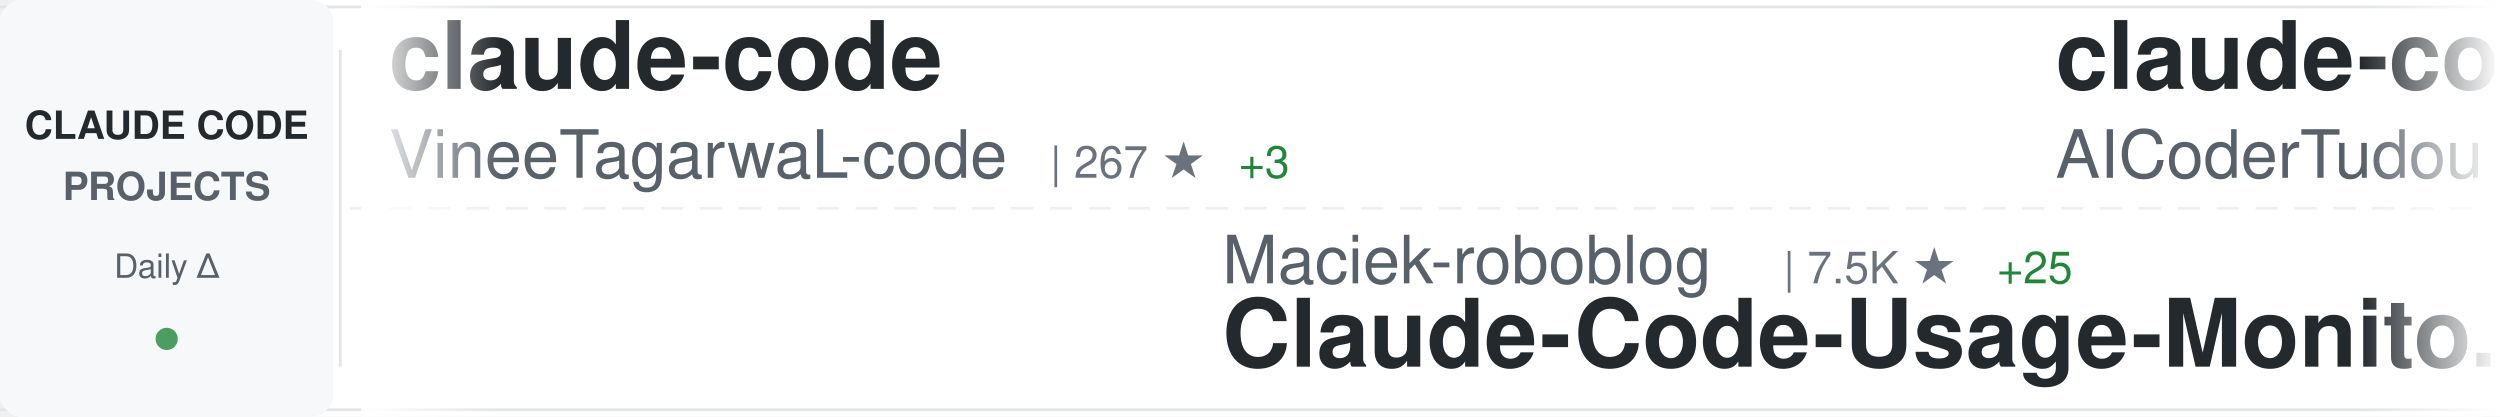
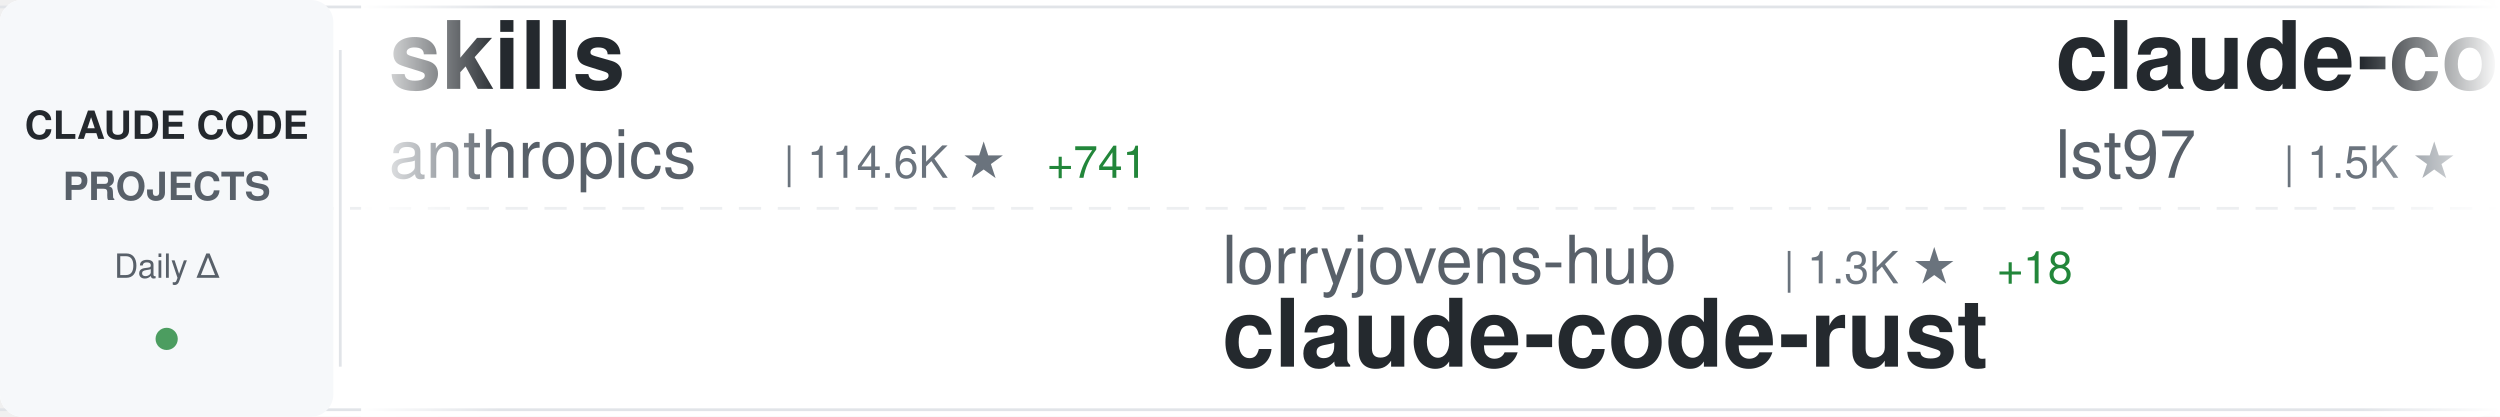
<svg xmlns="http://www.w3.org/2000/svg" width="900" height="150">
  <defs>
    <linearGradient id="awesomeLeftFade" x1="0%" y1="0%" x2="100%" y2="0%">
      <stop offset="0%" style="stop-color:#ffffff;stop-opacity:1" />
      <stop offset="100%" style="stop-color:#ffffff;stop-opacity:0" />
    </linearGradient>
    <linearGradient id="awesomeRightFade" x1="0%" y1="0%" x2="100%" y2="0%">
      <stop offset="0%" style="stop-color:#ffffff;stop-opacity:0" />
      <stop offset="100%" style="stop-color:#ffffff;stop-opacity:1" />
    </linearGradient>
  </defs>
  <rect width="900" height="150" fill="#ffffff" rx="8" />
  <rect x="0" y="2" width="900" height="1" fill="#e1e4e8" />
  <rect x="0" y="147" width="900" height="1" fill="#e1e4e8" />
  <line x1="0" y1="75" x2="900" y2="75" stroke="#e1e4e8" stroke-width="1" stroke-dasharray="8 6" opacity="0.6" />
  <rect x="0" y="0" width="120" height="150" fill="#f6f8fa" rx="8" />
  <text x="60" y="50" font-family="-apple-system, BlinkMacSystemFont, 'Segoe UI', Helvetica, Arial, sans-serif" font-size="14" font-weight="600" fill="#24292e" text-anchor="middle">CLAUDE CODE</text>
  <text x="60" y="72" font-family="-apple-system, BlinkMacSystemFont, 'Segoe UI', Helvetica, Arial, sans-serif" font-size="14" font-weight="600" fill="#586069" text-anchor="middle">PROJECTS</text>
  <text x="60" y="100" font-family="-apple-system, BlinkMacSystemFont, 'Segoe UI', Helvetica, Arial, sans-serif" font-size="12" font-weight="500" fill="#586069" text-anchor="middle">Daily Δ</text>
  <circle cx="60" cy="122" r="4" fill="#22863a" opacity="0.8" />
  <rect x="122" y="18" width="1" height="114" fill="#e1e4e8" />
  <clipPath id="awesomeTickerClip">
    <rect x="130" y="0" width="770" height="150" />
  </clipPath>
  <g clip-path="url(#awesomeTickerClip)">
    <g id="awesomeTickerItems">
      <animateTransform attributeName="transform" attributeType="XML" type="translate" from="0 0" to="-3000 0" dur="54s" repeatCount="indefinite" />
      <g transform="translate(0, 0)">
-         <text x="140" y="32" font-family="-apple-system, BlinkMacSystemFont, 'Segoe UI', Helvetica, Arial, sans-serif" font-size="34" font-weight="600" fill="#24292e">claude-code</text>
-         <text x="140" y="64" font-family="-apple-system, BlinkMacSystemFont, 'Segoe UI', Helvetica, Arial, sans-serif" font-size="24" font-weight="400" fill="#586069">VineeTagarwaL-code</text>
-         <text x="378" y="64" font-family="-apple-system, BlinkMacSystemFont, 'Segoe UI', Helvetica, Arial, sans-serif" font-size="16" font-weight="500" fill="#6a737d">| 267 ★</text>
-         <text x="446" y="64" font-family="-apple-system, BlinkMacSystemFont, 'Segoe UI', Helvetica, Arial, sans-serif" font-size="16" font-weight="500" fill="#22863a"> +3</text>
+         <text x="140" y="32" font-family="-apple-system, BlinkMacSystemFont, 'Segoe UI', Helvetica, Arial, sans-serif" font-size="34" font-weight="600" fill="#24292e">skills</text>
+         <text x="140" y="64" font-family="-apple-system, BlinkMacSystemFont, 'Segoe UI', Helvetica, Arial, sans-serif" font-size="24" font-weight="400" fill="#586069">anthropics</text>
+         <text x="282" y="64" font-family="-apple-system, BlinkMacSystemFont, 'Segoe UI', Helvetica, Arial, sans-serif" font-size="16" font-weight="500" fill="#6a737d">| 114.6K ★</text>
+         <text x="377" y="64" font-family="-apple-system, BlinkMacSystemFont, 'Segoe UI', Helvetica, Arial, sans-serif" font-size="16" font-weight="500" fill="#22863a"> +741</text>
      </g>
      <g transform="translate(300, 0)">
-         <text x="140" y="102" font-family="-apple-system, BlinkMacSystemFont, 'Segoe UI', Helvetica, Arial, sans-serif" font-size="24" font-weight="400" fill="#586069">Maciek-roboblog</text>
-         <text x="342" y="102" font-family="-apple-system, BlinkMacSystemFont, 'Segoe UI', Helvetica, Arial, sans-serif" font-size="16" font-weight="500" fill="#6a737d">| 7.5K ★</text>
-         <text x="419" y="102" font-family="-apple-system, BlinkMacSystemFont, 'Segoe UI', Helvetica, Arial, sans-serif" font-size="16" font-weight="500" fill="#22863a"> +25</text>
-         <text x="140" y="132" font-family="-apple-system, BlinkMacSystemFont, 'Segoe UI', Helvetica, Arial, sans-serif" font-size="34" font-weight="600" fill="#24292e">Claude-Code-Usage-Monito...</text>
+         <text x="140" y="102" font-family="-apple-system, BlinkMacSystemFont, 'Segoe UI', Helvetica, Arial, sans-serif" font-size="24" font-weight="400" fill="#586069">lorryjovens-hub</text>
+         <text x="342" y="102" font-family="-apple-system, BlinkMacSystemFont, 'Segoe UI', Helvetica, Arial, sans-serif" font-size="16" font-weight="500" fill="#6a737d">| 1.3K ★</text>
+         <text x="419" y="102" font-family="-apple-system, BlinkMacSystemFont, 'Segoe UI', Helvetica, Arial, sans-serif" font-size="16" font-weight="500" fill="#22863a"> +18</text>
+         <text x="140" y="132" font-family="-apple-system, BlinkMacSystemFont, 'Segoe UI', Helvetica, Arial, sans-serif" font-size="34" font-weight="600" fill="#24292e">claude-code-rust</text>
      </g>
      <g transform="translate(600, 0)">
-         <text x="140" y="32" font-family="-apple-system, BlinkMacSystemFont, 'Segoe UI', Helvetica, Arial, sans-serif" font-size="34" font-weight="600" fill="#24292e">claude-code-tudou</text>
-         <text x="140" y="64" font-family="-apple-system, BlinkMacSystemFont, 'Segoe UI', Helvetica, Arial, sans-serif" font-size="24" font-weight="400" fill="#586069">AICoderTudou</text>
-         <text x="306" y="64" font-family="-apple-system, BlinkMacSystemFont, 'Segoe UI', Helvetica, Arial, sans-serif" font-size="16" font-weight="500" fill="#6a737d">| 457 ★</text>
-         <text x="374" y="64" font-family="-apple-system, BlinkMacSystemFont, 'Segoe UI', Helvetica, Arial, sans-serif" font-size="16" font-weight="500" fill="#22863a"> +8</text>
+         <text x="140" y="32" font-family="-apple-system, BlinkMacSystemFont, 'Segoe UI', Helvetica, Arial, sans-serif" font-size="34" font-weight="600" fill="#24292e">claude-code-sub-agents</text>
+         <text x="140" y="64" font-family="-apple-system, BlinkMacSystemFont, 'Segoe UI', Helvetica, Arial, sans-serif" font-size="24" font-weight="400" fill="#586069">lst97</text>
+         <text x="222" y="64" font-family="-apple-system, BlinkMacSystemFont, 'Segoe UI', Helvetica, Arial, sans-serif" font-size="16" font-weight="500" fill="#6a737d">| 1.5K ★</text>
+         <text x="299" y="64" font-family="-apple-system, BlinkMacSystemFont, 'Segoe UI', Helvetica, Arial, sans-serif" font-size="16" font-weight="500" fill="#22863a"> +3</text>
      </g>
      <g transform="translate(900, 0)">
-         <text x="140" y="102" font-family="-apple-system, BlinkMacSystemFont, 'Segoe UI', Helvetica, Arial, sans-serif" font-size="24" font-weight="400" fill="#586069">anthropics</text>
-         <text x="282" y="102" font-family="-apple-system, BlinkMacSystemFont, 'Segoe UI', Helvetica, Arial, sans-serif" font-size="16" font-weight="500" fill="#6a737d">| 114.6K ★</text>
-         <text x="377" y="102" font-family="-apple-system, BlinkMacSystemFont, 'Segoe UI', Helvetica, Arial, sans-serif" font-size="16" font-weight="500" fill="#22863a"> +736</text>
-         <text x="140" y="132" font-family="-apple-system, BlinkMacSystemFont, 'Segoe UI', Helvetica, Arial, sans-serif" font-size="34" font-weight="600" fill="#24292e">skills</text>
+         <text x="140" y="102" font-family="-apple-system, BlinkMacSystemFont, 'Segoe UI', Helvetica, Arial, sans-serif" font-size="24" font-weight="400" fill="#586069">carlvellotti</text>
+         <text x="306" y="102" font-family="-apple-system, BlinkMacSystemFont, 'Segoe UI', Helvetica, Arial, sans-serif" font-size="16" font-weight="500" fill="#6a737d">| 1.8K ★</text>
+         <text x="383" y="102" font-family="-apple-system, BlinkMacSystemFont, 'Segoe UI', Helvetica, Arial, sans-serif" font-size="16" font-weight="500" fill="#22863a"> +15</text>
+         <text x="140" y="132" font-family="-apple-system, BlinkMacSystemFont, 'Segoe UI', Helvetica, Arial, sans-serif" font-size="34" font-weight="600" fill="#24292e">claude-code-pm-course</text>
      </g>
      <g transform="translate(1200, 0)">
-         <text x="140" y="32" font-family="-apple-system, BlinkMacSystemFont, 'Segoe UI', Helvetica, Arial, sans-serif" font-size="34" font-weight="600" fill="#24292e">claude-code-source</text>
-         <text x="140" y="64" font-family="-apple-system, BlinkMacSystemFont, 'Segoe UI', Helvetica, Arial, sans-serif" font-size="24" font-weight="400" fill="#586069">JrCx7scC</text>
-         <text x="258" y="64" font-family="-apple-system, BlinkMacSystemFont, 'Segoe UI', Helvetica, Arial, sans-serif" font-size="16" font-weight="500" fill="#6a737d">| 323 ★</text>
-         <text x="326" y="64" font-family="-apple-system, BlinkMacSystemFont, 'Segoe UI', Helvetica, Arial, sans-serif" font-size="16" font-weight="500" fill="#22863a"> +4</text>
+         <text x="140" y="32" font-family="-apple-system, BlinkMacSystemFont, 'Segoe UI', Helvetica, Arial, sans-serif" font-size="34" font-weight="600" fill="#24292e">ralph-claude-code</text>
+         <text x="140" y="64" font-family="-apple-system, BlinkMacSystemFont, 'Segoe UI', Helvetica, Arial, sans-serif" font-size="24" font-weight="400" fill="#586069">frankbria</text>
+         <text x="270" y="64" font-family="-apple-system, BlinkMacSystemFont, 'Segoe UI', Helvetica, Arial, sans-serif" font-size="16" font-weight="500" fill="#6a737d">| 8.6K ★</text>
+         <text x="347" y="64" font-family="-apple-system, BlinkMacSystemFont, 'Segoe UI', Helvetica, Arial, sans-serif" font-size="16" font-weight="500" fill="#22863a"> +18</text>
      </g>
      <g transform="translate(1500, 0)">
-         <text x="140" y="102" font-family="-apple-system, BlinkMacSystemFont, 'Segoe UI', Helvetica, Arial, sans-serif" font-size="24" font-weight="400" fill="#586069">mehmoodosman</text>
-         <text x="306" y="102" font-family="-apple-system, BlinkMacSystemFont, 'Segoe UI', Helvetica, Arial, sans-serif" font-size="16" font-weight="500" fill="#6a737d">| 159 ★</text>
-         <text x="374" y="102" font-family="-apple-system, BlinkMacSystemFont, 'Segoe UI', Helvetica, Arial, sans-serif" font-size="16" font-weight="500" fill="#22863a"> +2</text>
-         <text x="140" y="132" font-family="-apple-system, BlinkMacSystemFont, 'Segoe UI', Helvetica, Arial, sans-serif" font-size="34" font-weight="600" fill="#24292e">claude-code</text>
+         <text x="140" y="102" font-family="-apple-system, BlinkMacSystemFont, 'Segoe UI', Helvetica, Arial, sans-serif" font-size="24" font-weight="400" fill="#586069">NanmiCoder</text>
+         <text x="282" y="102" font-family="-apple-system, BlinkMacSystemFont, 'Segoe UI', Helvetica, Arial, sans-serif" font-size="16" font-weight="500" fill="#6a737d">| 5.8K ★</text>
+         <text x="359" y="102" font-family="-apple-system, BlinkMacSystemFont, 'Segoe UI', Helvetica, Arial, sans-serif" font-size="16" font-weight="500" fill="#22863a"> +96</text>
+         <text x="140" y="132" font-family="-apple-system, BlinkMacSystemFont, 'Segoe UI', Helvetica, Arial, sans-serif" font-size="34" font-weight="600" fill="#24292e">cc-haha</text>
      </g>
      <g transform="translate(1800, 0)">
-         <text x="140" y="32" font-family="-apple-system, BlinkMacSystemFont, 'Segoe UI', Helvetica, Arial, sans-serif" font-size="34" font-weight="600" fill="#24292e">claude-code-showcase</text>
-         <text x="140" y="64" font-family="-apple-system, BlinkMacSystemFont, 'Segoe UI', Helvetica, Arial, sans-serif" font-size="24" font-weight="400" fill="#586069">ChrisWiles</text>
-         <text x="282" y="64" font-family="-apple-system, BlinkMacSystemFont, 'Segoe UI', Helvetica, Arial, sans-serif" font-size="16" font-weight="500" fill="#6a737d">| 5.8K ★</text>
-         <text x="359" y="64" font-family="-apple-system, BlinkMacSystemFont, 'Segoe UI', Helvetica, Arial, sans-serif" font-size="16" font-weight="500" fill="#22863a"> +12</text>
+         <text x="140" y="32" font-family="-apple-system, BlinkMacSystemFont, 'Segoe UI', Helvetica, Arial, sans-serif" font-size="34" font-weight="600" fill="#24292e">ralph</text>
+         <text x="140" y="64" font-family="-apple-system, BlinkMacSystemFont, 'Segoe UI', Helvetica, Arial, sans-serif" font-size="24" font-weight="400" fill="#586069">snarktank</text>
+         <text x="270" y="64" font-family="-apple-system, BlinkMacSystemFont, 'Segoe UI', Helvetica, Arial, sans-serif" font-size="16" font-weight="500" fill="#6a737d">| 15.1K ★</text>
+         <text x="356" y="64" font-family="-apple-system, BlinkMacSystemFont, 'Segoe UI', Helvetica, Arial, sans-serif" font-size="16" font-weight="500" fill="#22863a"> +187</text>
      </g>
      <g transform="translate(2100, 0)">
-         <text x="140" y="102" font-family="-apple-system, BlinkMacSystemFont, 'Segoe UI', Helvetica, Arial, sans-serif" font-size="24" font-weight="400" fill="#586069">isboyjc</text>
-         <text x="246" y="102" font-family="-apple-system, BlinkMacSystemFont, 'Segoe UI', Helvetica, Arial, sans-serif" font-size="16" font-weight="500" fill="#6a737d">| 144 ★</text>
-         <text x="314" y="102" font-family="-apple-system, BlinkMacSystemFont, 'Segoe UI', Helvetica, Arial, sans-serif" font-size="16" font-weight="500" fill="#22863a"> +4</text>
-         <text x="140" y="132" font-family="-apple-system, BlinkMacSystemFont, 'Segoe UI', Helvetica, Arial, sans-serif" font-size="34" font-weight="600" fill="#24292e">claude-code</text>
+         <text x="140" y="102" font-family="-apple-system, BlinkMacSystemFont, 'Segoe UI', Helvetica, Arial, sans-serif" font-size="24" font-weight="400" fill="#586069">chauncygu</text>
+         <text x="270" y="102" font-family="-apple-system, BlinkMacSystemFont, 'Segoe UI', Helvetica, Arial, sans-serif" font-size="16" font-weight="500" fill="#6a737d">| 2.0K ★</text>
+         <text x="347" y="102" font-family="-apple-system, BlinkMacSystemFont, 'Segoe UI', Helvetica, Arial, sans-serif" font-size="16" font-weight="500" fill="#22863a"> +34</text>
+         <text x="140" y="132" font-family="-apple-system, BlinkMacSystemFont, 'Segoe UI', Helvetica, Arial, sans-serif" font-size="34" font-weight="600" fill="#24292e">collection-claude-code-s...</text>
      </g>
      <g transform="translate(2400, 0)">
-         <text x="140" y="32" font-family="-apple-system, BlinkMacSystemFont, 'Segoe UI', Helvetica, Arial, sans-serif" font-size="34" font-weight="600" fill="#24292e">claude-code-sourcemap</text>
-         <text x="140" y="64" font-family="-apple-system, BlinkMacSystemFont, 'Segoe UI', Helvetica, Arial, sans-serif" font-size="24" font-weight="400" fill="#586069">ChinaSiro</text>
-         <text x="270" y="64" font-family="-apple-system, BlinkMacSystemFont, 'Segoe UI', Helvetica, Arial, sans-serif" font-size="16" font-weight="500" fill="#6a737d">| 8.7K ★</text>
-         <text x="347" y="64" font-family="-apple-system, BlinkMacSystemFont, 'Segoe UI', Helvetica, Arial, sans-serif" font-size="16" font-weight="500" fill="#22863a"> +48</text>
+         <text x="140" y="32" font-family="-apple-system, BlinkMacSystemFont, 'Segoe UI', Helvetica, Arial, sans-serif" font-size="34" font-weight="600" fill="#24292e">claude-code-base-action</text>
+         <text x="140" y="64" font-family="-apple-system, BlinkMacSystemFont, 'Segoe UI', Helvetica, Arial, sans-serif" font-size="24" font-weight="400" fill="#586069">anthropics</text>
+         <text x="282" y="64" font-family="-apple-system, BlinkMacSystemFont, 'Segoe UI', Helvetica, Arial, sans-serif" font-size="16" font-weight="500" fill="#6a737d">| 786 ★</text>
      </g>
      <g transform="translate(2700, 0)">
-         <text x="140" y="102" font-family="-apple-system, BlinkMacSystemFont, 'Segoe UI', Helvetica, Arial, sans-serif" font-size="24" font-weight="400" fill="#586069">pengchengneo</text>
-         <text x="306" y="102" font-family="-apple-system, BlinkMacSystemFont, 'Segoe UI', Helvetica, Arial, sans-serif" font-size="16" font-weight="500" fill="#6a737d">| 1.1K ★</text>
-         <text x="383" y="102" font-family="-apple-system, BlinkMacSystemFont, 'Segoe UI', Helvetica, Arial, sans-serif" font-size="16" font-weight="500" fill="#22863a"> +14</text>
-         <text x="140" y="132" font-family="-apple-system, BlinkMacSystemFont, 'Segoe UI', Helvetica, Arial, sans-serif" font-size="34" font-weight="600" fill="#24292e">Claude-Code</text>
+         <text x="140" y="102" font-family="-apple-system, BlinkMacSystemFont, 'Segoe UI', Helvetica, Arial, sans-serif" font-size="24" font-weight="400" fill="#586069">AICoderTudou</text>
+         <text x="306" y="102" font-family="-apple-system, BlinkMacSystemFont, 'Segoe UI', Helvetica, Arial, sans-serif" font-size="16" font-weight="500" fill="#6a737d">| 458 ★</text>
+         <text x="374" y="102" font-family="-apple-system, BlinkMacSystemFont, 'Segoe UI', Helvetica, Arial, sans-serif" font-size="16" font-weight="500" fill="#22863a"> +8</text>
+         <text x="140" y="132" font-family="-apple-system, BlinkMacSystemFont, 'Segoe UI', Helvetica, Arial, sans-serif" font-size="34" font-weight="600" fill="#24292e">claude-code-tudou</text>
      </g>
      <g transform="translate(3000, 0)">
-         <text x="140" y="32" font-family="-apple-system, BlinkMacSystemFont, 'Segoe UI', Helvetica, Arial, sans-serif" font-size="34" font-weight="600" fill="#24292e">claude-code</text>
-         <text x="140" y="64" font-family="-apple-system, BlinkMacSystemFont, 'Segoe UI', Helvetica, Arial, sans-serif" font-size="24" font-weight="400" fill="#586069">VineeTagarwaL-code</text>
-         <text x="378" y="64" font-family="-apple-system, BlinkMacSystemFont, 'Segoe UI', Helvetica, Arial, sans-serif" font-size="16" font-weight="500" fill="#6a737d">| 267 ★</text>
-         <text x="446" y="64" font-family="-apple-system, BlinkMacSystemFont, 'Segoe UI', Helvetica, Arial, sans-serif" font-size="16" font-weight="500" fill="#22863a"> +3</text>
+         <text x="140" y="32" font-family="-apple-system, BlinkMacSystemFont, 'Segoe UI', Helvetica, Arial, sans-serif" font-size="34" font-weight="600" fill="#24292e">skills</text>
+         <text x="140" y="64" font-family="-apple-system, BlinkMacSystemFont, 'Segoe UI', Helvetica, Arial, sans-serif" font-size="24" font-weight="400" fill="#586069">anthropics</text>
+         <text x="282" y="64" font-family="-apple-system, BlinkMacSystemFont, 'Segoe UI', Helvetica, Arial, sans-serif" font-size="16" font-weight="500" fill="#6a737d">| 114.6K ★</text>
+         <text x="377" y="64" font-family="-apple-system, BlinkMacSystemFont, 'Segoe UI', Helvetica, Arial, sans-serif" font-size="16" font-weight="500" fill="#22863a"> +741</text>
      </g>
      <g transform="translate(3300, 0)">
-         <text x="140" y="102" font-family="-apple-system, BlinkMacSystemFont, 'Segoe UI', Helvetica, Arial, sans-serif" font-size="24" font-weight="400" fill="#586069">Maciek-roboblog</text>
-         <text x="342" y="102" font-family="-apple-system, BlinkMacSystemFont, 'Segoe UI', Helvetica, Arial, sans-serif" font-size="16" font-weight="500" fill="#6a737d">| 7.5K ★</text>
-         <text x="419" y="102" font-family="-apple-system, BlinkMacSystemFont, 'Segoe UI', Helvetica, Arial, sans-serif" font-size="16" font-weight="500" fill="#22863a"> +25</text>
-         <text x="140" y="132" font-family="-apple-system, BlinkMacSystemFont, 'Segoe UI', Helvetica, Arial, sans-serif" font-size="34" font-weight="600" fill="#24292e">Claude-Code-Usage-Monito...</text>
+         <text x="140" y="102" font-family="-apple-system, BlinkMacSystemFont, 'Segoe UI', Helvetica, Arial, sans-serif" font-size="24" font-weight="400" fill="#586069">lorryjovens-hub</text>
+         <text x="342" y="102" font-family="-apple-system, BlinkMacSystemFont, 'Segoe UI', Helvetica, Arial, sans-serif" font-size="16" font-weight="500" fill="#6a737d">| 1.3K ★</text>
+         <text x="419" y="102" font-family="-apple-system, BlinkMacSystemFont, 'Segoe UI', Helvetica, Arial, sans-serif" font-size="16" font-weight="500" fill="#22863a"> +18</text>
+         <text x="140" y="132" font-family="-apple-system, BlinkMacSystemFont, 'Segoe UI', Helvetica, Arial, sans-serif" font-size="34" font-weight="600" fill="#24292e">claude-code-rust</text>
      </g>
      <g transform="translate(3600, 0)">
-         <text x="140" y="32" font-family="-apple-system, BlinkMacSystemFont, 'Segoe UI', Helvetica, Arial, sans-serif" font-size="34" font-weight="600" fill="#24292e">claude-code-tudou</text>
-         <text x="140" y="64" font-family="-apple-system, BlinkMacSystemFont, 'Segoe UI', Helvetica, Arial, sans-serif" font-size="24" font-weight="400" fill="#586069">AICoderTudou</text>
-         <text x="306" y="64" font-family="-apple-system, BlinkMacSystemFont, 'Segoe UI', Helvetica, Arial, sans-serif" font-size="16" font-weight="500" fill="#6a737d">| 457 ★</text>
-         <text x="374" y="64" font-family="-apple-system, BlinkMacSystemFont, 'Segoe UI', Helvetica, Arial, sans-serif" font-size="16" font-weight="500" fill="#22863a"> +8</text>
+         <text x="140" y="32" font-family="-apple-system, BlinkMacSystemFont, 'Segoe UI', Helvetica, Arial, sans-serif" font-size="34" font-weight="600" fill="#24292e">claude-code-sub-agents</text>
+         <text x="140" y="64" font-family="-apple-system, BlinkMacSystemFont, 'Segoe UI', Helvetica, Arial, sans-serif" font-size="24" font-weight="400" fill="#586069">lst97</text>
+         <text x="222" y="64" font-family="-apple-system, BlinkMacSystemFont, 'Segoe UI', Helvetica, Arial, sans-serif" font-size="16" font-weight="500" fill="#6a737d">| 1.5K ★</text>
+         <text x="299" y="64" font-family="-apple-system, BlinkMacSystemFont, 'Segoe UI', Helvetica, Arial, sans-serif" font-size="16" font-weight="500" fill="#22863a"> +3</text>
      </g>
      <g transform="translate(3900, 0)">
-         <text x="140" y="102" font-family="-apple-system, BlinkMacSystemFont, 'Segoe UI', Helvetica, Arial, sans-serif" font-size="24" font-weight="400" fill="#586069">anthropics</text>
-         <text x="282" y="102" font-family="-apple-system, BlinkMacSystemFont, 'Segoe UI', Helvetica, Arial, sans-serif" font-size="16" font-weight="500" fill="#6a737d">| 114.6K ★</text>
-         <text x="377" y="102" font-family="-apple-system, BlinkMacSystemFont, 'Segoe UI', Helvetica, Arial, sans-serif" font-size="16" font-weight="500" fill="#22863a"> +736</text>
-         <text x="140" y="132" font-family="-apple-system, BlinkMacSystemFont, 'Segoe UI', Helvetica, Arial, sans-serif" font-size="34" font-weight="600" fill="#24292e">skills</text>
+         <text x="140" y="102" font-family="-apple-system, BlinkMacSystemFont, 'Segoe UI', Helvetica, Arial, sans-serif" font-size="24" font-weight="400" fill="#586069">carlvellotti</text>
+         <text x="306" y="102" font-family="-apple-system, BlinkMacSystemFont, 'Segoe UI', Helvetica, Arial, sans-serif" font-size="16" font-weight="500" fill="#6a737d">| 1.8K ★</text>
+         <text x="383" y="102" font-family="-apple-system, BlinkMacSystemFont, 'Segoe UI', Helvetica, Arial, sans-serif" font-size="16" font-weight="500" fill="#22863a"> +15</text>
+         <text x="140" y="132" font-family="-apple-system, BlinkMacSystemFont, 'Segoe UI', Helvetica, Arial, sans-serif" font-size="34" font-weight="600" fill="#24292e">claude-code-pm-course</text>
      </g>
    </g>
  </g>
  <rect x="130" y="0" width="50" height="150" fill="url(#awesomeLeftFade)" />
  <rect x="850" y="0" width="50" height="150" fill="url(#awesomeRightFade)" />
</svg>
